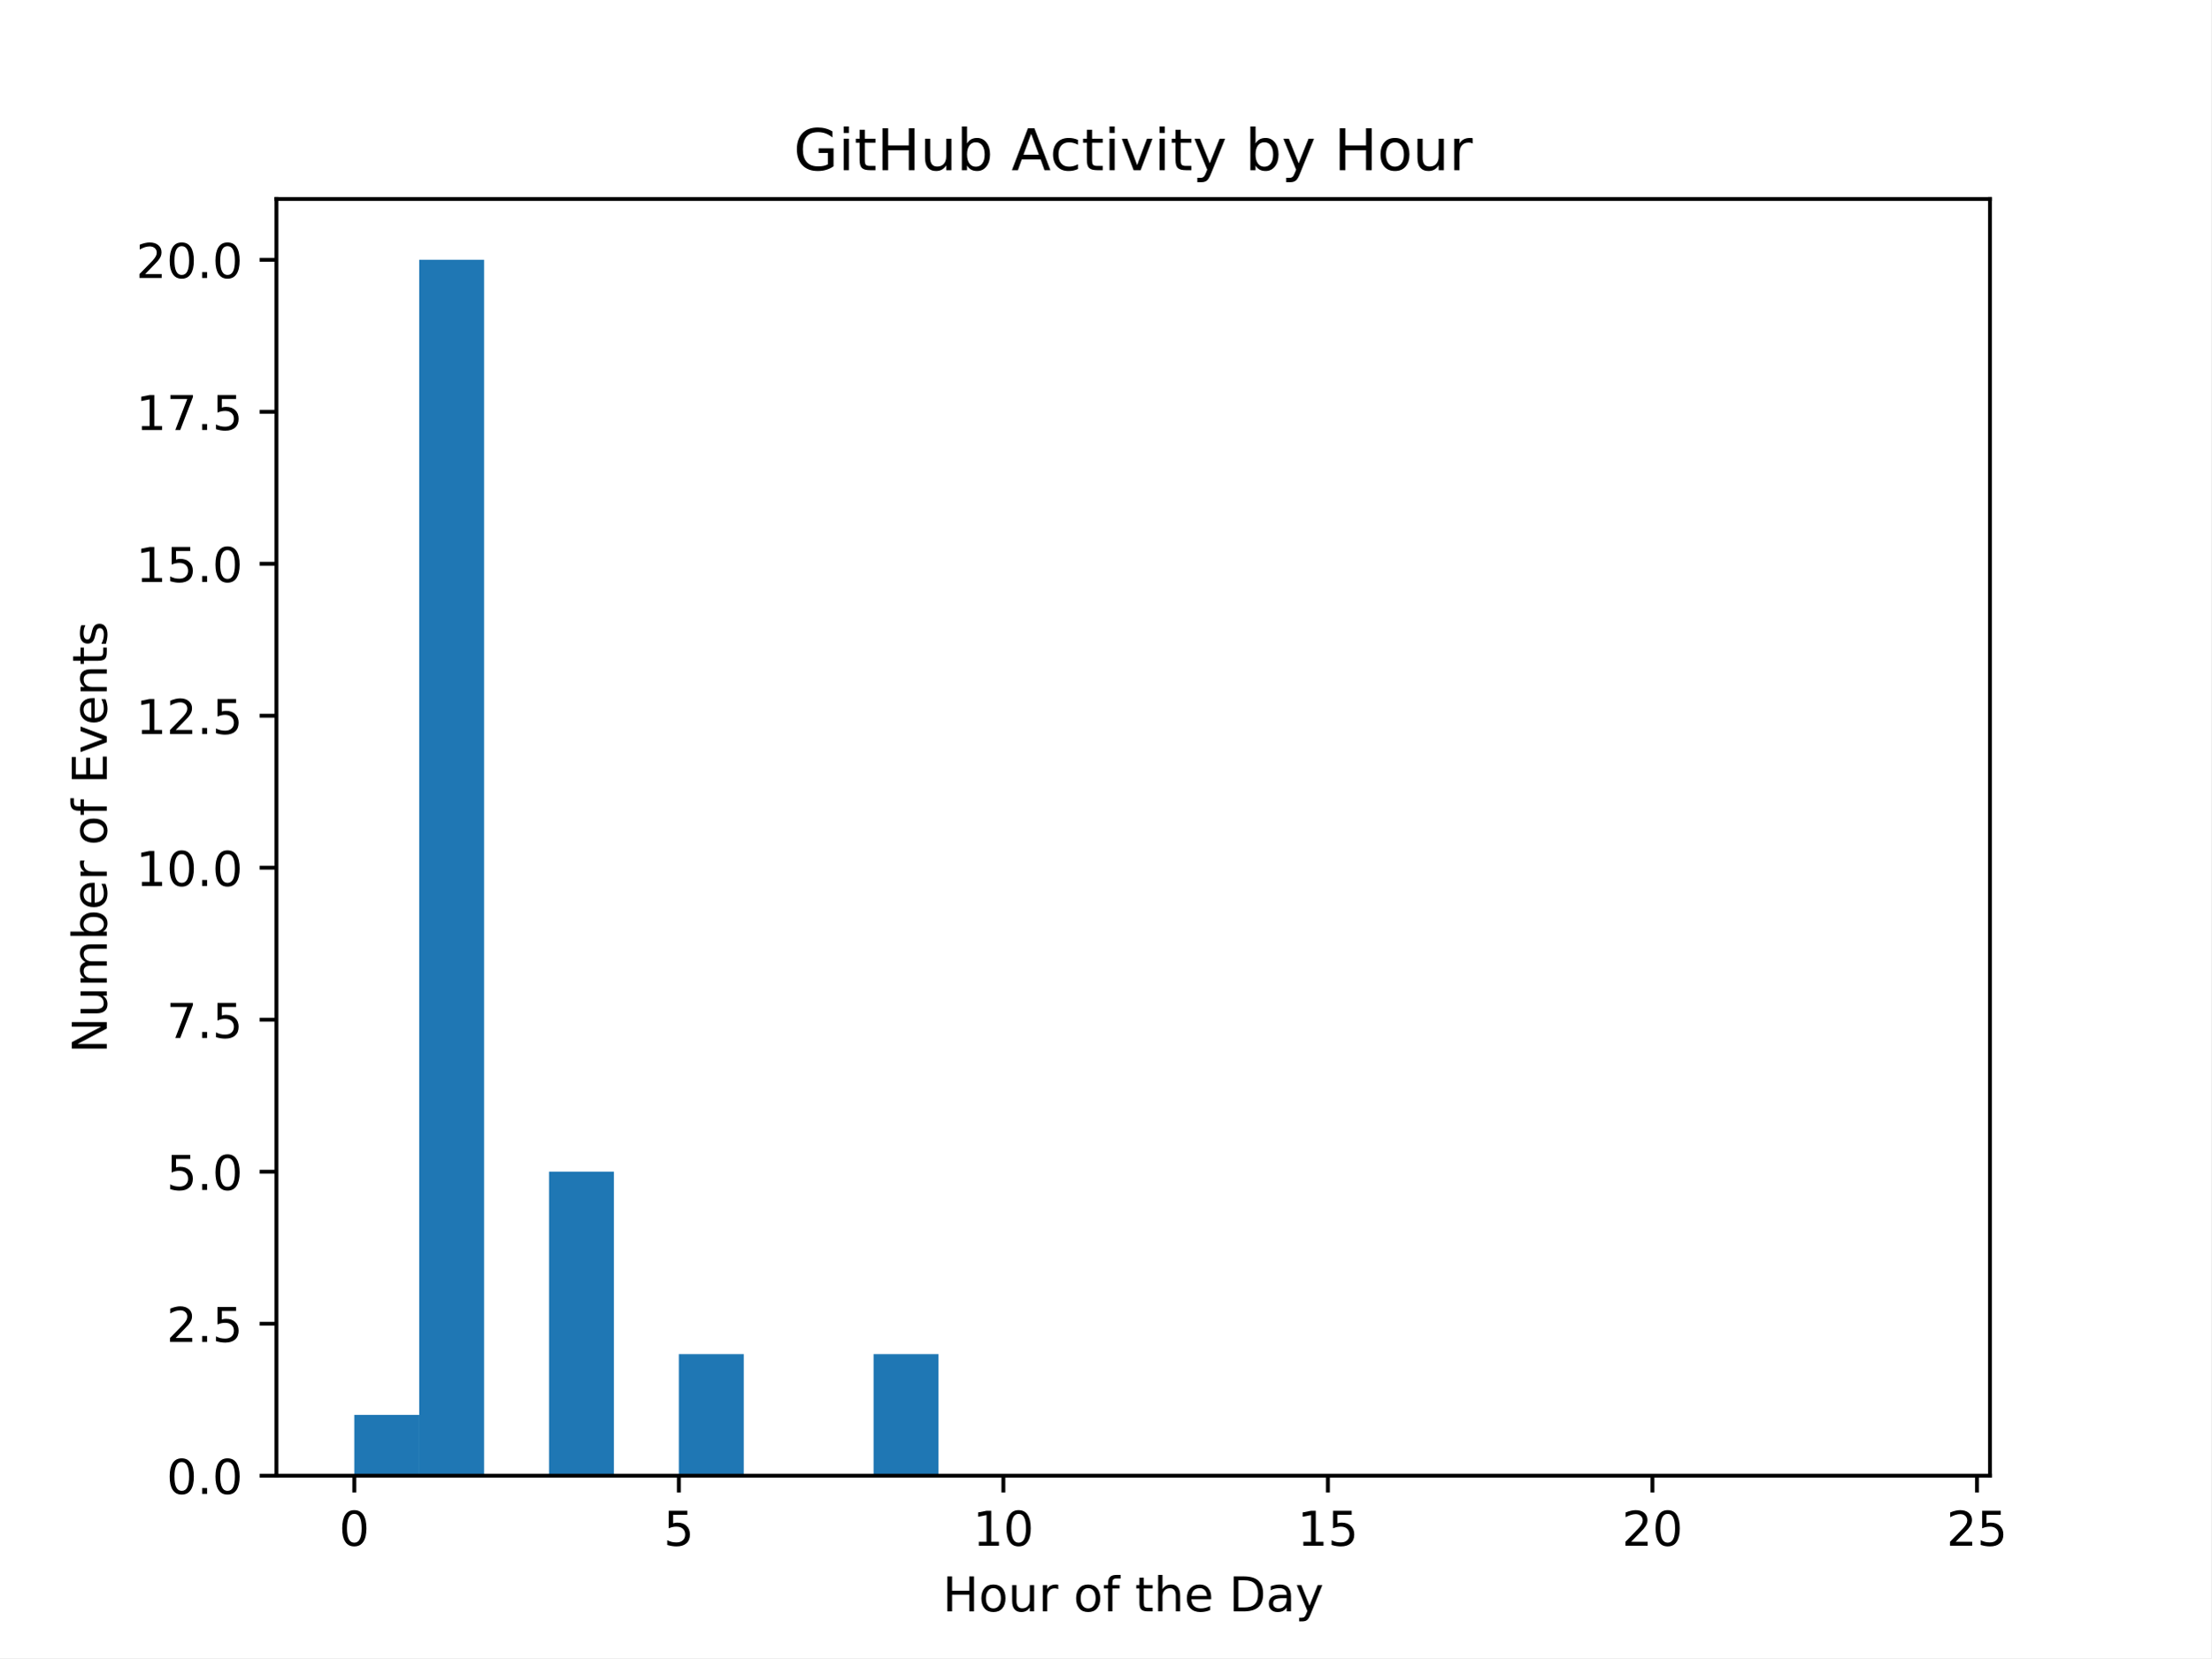
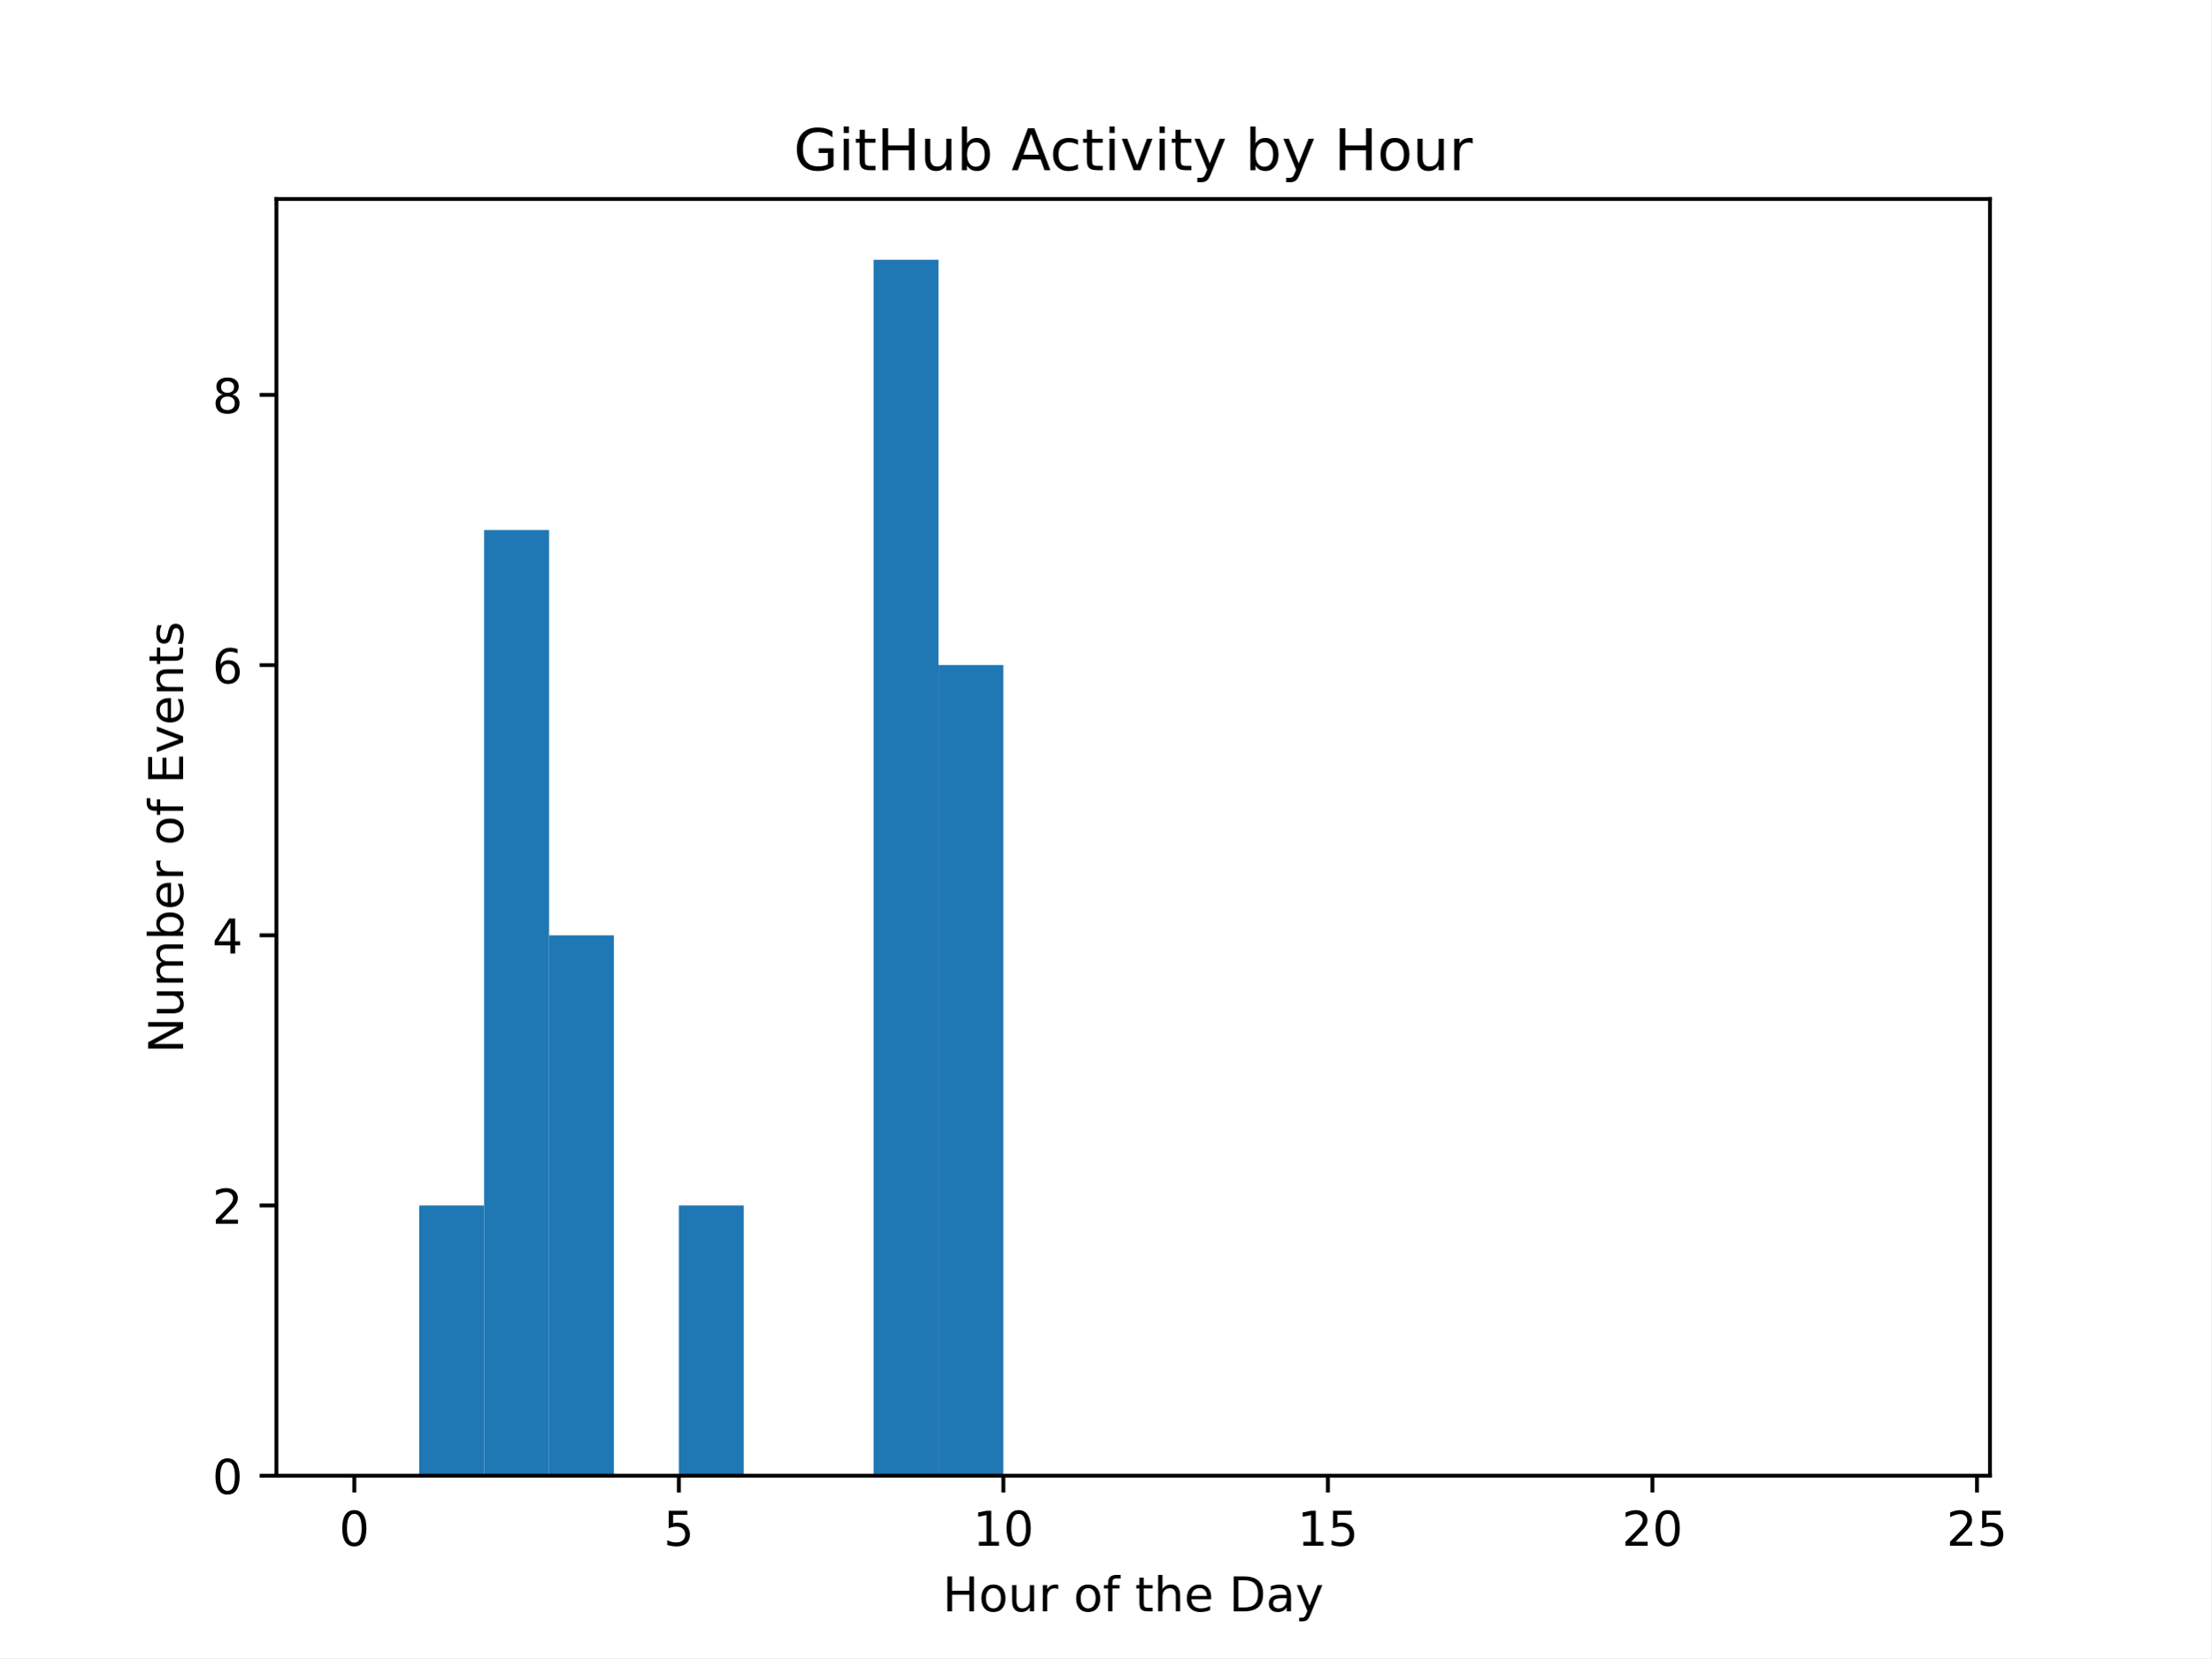
<svg xmlns="http://www.w3.org/2000/svg" xmlns:xlink="http://www.w3.org/1999/xlink" width="460.8pt" height="345.6pt" viewBox="0 0 460.8 345.6" version="1.1">
  <defs>
    <style type="text/css">*{stroke-linejoin: round; stroke-linecap: butt}</style>
  </defs>
  <g id="figure_1">
    <g id="patch_1">
      <path d="M 0 345.6  L 460.8 345.6  L 460.8 0  L 0 0  z " style="fill: #ffffff" />
    </g>
    <g id="axes_1">
      <g id="patch_2">
        <path d="M 57.6 307.584  L 414.72 307.584  L 414.72 41.472  L 57.6 41.472  z " style="fill: #ffffff" />
      </g>
      <g id="patch_3">
-         <path d="M 73.833 307.584  L 87.36 307.584  L 87.36 294.912  L 73.833 294.912  z " clip-path="url(#pcc76fca48e)" style="fill: #1f77b4" />
+         <path d="M 73.833 307.584  L 87.36 307.584  L 87.36 307.584  L 73.833 307.584  z " clip-path="url(#pf90ab84a71)" style="fill: #1f77b4" />
      </g>
      <g id="patch_4">
-         <path d="M 87.36 307.584  L 100.887 307.584  L 100.887 54.144  L 87.36 54.144  z " clip-path="url(#pcc76fca48e)" style="fill: #1f77b4" />
+         <path d="M 87.36 307.584  L 100.887 307.584  L 100.887 251.264  L 87.36 251.264  z " clip-path="url(#pf90ab84a71)" style="fill: #1f77b4" />
      </g>
      <g id="patch_5">
-         <path d="M 100.887 307.584  L 114.415 307.584  L 114.415 307.584  L 100.887 307.584  z " clip-path="url(#pcc76fca48e)" style="fill: #1f77b4" />
+         <path d="M 100.887 307.584  L 114.415 307.584  L 114.415 110.464  L 100.887 110.464  z " clip-path="url(#pf90ab84a71)" style="fill: #1f77b4" />
      </g>
      <g id="patch_6">
-         <path d="M 114.415 307.584  L 127.942 307.584  L 127.942 244.224  L 114.415 244.224  z " clip-path="url(#pcc76fca48e)" style="fill: #1f77b4" />
+         <path d="M 114.415 307.584  L 127.942 307.584  L 127.942 194.944  L 114.415 194.944  z " clip-path="url(#pf90ab84a71)" style="fill: #1f77b4" />
      </g>
      <g id="patch_7">
-         <path d="M 127.942 307.584  L 141.469 307.584  L 141.469 307.584  L 127.942 307.584  z " clip-path="url(#pcc76fca48e)" style="fill: #1f77b4" />
+         <path d="M 127.942 307.584  L 141.469 307.584  L 141.469 307.584  L 127.942 307.584  z " clip-path="url(#pf90ab84a71)" style="fill: #1f77b4" />
      </g>
      <g id="patch_8">
-         <path d="M 141.469 307.584  L 154.996 307.584  L 154.996 282.24  L 141.469 282.24  z " clip-path="url(#pcc76fca48e)" style="fill: #1f77b4" />
+         <path d="M 141.469 307.584  L 154.996 307.584  L 154.996 251.264  L 141.469 251.264  z " clip-path="url(#pf90ab84a71)" style="fill: #1f77b4" />
      </g>
      <g id="patch_9">
-         <path d="M 154.996 307.584  L 168.524 307.584  L 168.524 307.584  L 154.996 307.584  z " clip-path="url(#pcc76fca48e)" style="fill: #1f77b4" />
+         <path d="M 154.996 307.584  L 168.524 307.584  L 168.524 307.584  L 154.996 307.584  z " clip-path="url(#pf90ab84a71)" style="fill: #1f77b4" />
      </g>
      <g id="patch_10">
-         <path d="M 168.524 307.584  L 182.051 307.584  L 182.051 307.584  L 168.524 307.584  z " clip-path="url(#pcc76fca48e)" style="fill: #1f77b4" />
+         <path d="M 168.524 307.584  L 182.051 307.584  L 182.051 307.584  L 168.524 307.584  z " clip-path="url(#pf90ab84a71)" style="fill: #1f77b4" />
      </g>
      <g id="patch_11">
-         <path d="M 182.051 307.584  L 195.578 307.584  L 195.578 282.24  L 182.051 282.24  z " clip-path="url(#pcc76fca48e)" style="fill: #1f77b4" />
+         <path d="M 182.051 307.584  L 195.578 307.584  L 195.578 54.144  L 182.051 54.144  z " clip-path="url(#pf90ab84a71)" style="fill: #1f77b4" />
      </g>
      <g id="patch_12">
-         <path d="M 195.578 307.584  L 209.105 307.584  L 209.105 307.584  L 195.578 307.584  z " clip-path="url(#pcc76fca48e)" style="fill: #1f77b4" />
+         <path d="M 195.578 307.584  L 209.105 307.584  L 209.105 138.624  L 195.578 138.624  z " clip-path="url(#pf90ab84a71)" style="fill: #1f77b4" />
      </g>
      <g id="patch_13">
-         <path d="M 209.105 307.584  L 222.633 307.584  L 222.633 307.584  L 209.105 307.584  z " clip-path="url(#pcc76fca48e)" style="fill: #1f77b4" />
+         <path d="M 209.105 307.584  L 222.633 307.584  L 222.633 307.584  L 209.105 307.584  z " clip-path="url(#pf90ab84a71)" style="fill: #1f77b4" />
      </g>
      <g id="patch_14">
-         <path d="M 222.633 307.584  L 236.16 307.584  L 236.16 307.584  L 222.633 307.584  z " clip-path="url(#pcc76fca48e)" style="fill: #1f77b4" />
+         <path d="M 222.633 307.584  L 236.16 307.584  L 236.16 307.584  L 222.633 307.584  z " clip-path="url(#pf90ab84a71)" style="fill: #1f77b4" />
      </g>
      <g id="patch_15">
-         <path d="M 236.16 307.584  L 249.687 307.584  L 249.687 307.584  L 236.16 307.584  z " clip-path="url(#pcc76fca48e)" style="fill: #1f77b4" />
+         <path d="M 236.16 307.584  L 249.687 307.584  L 249.687 307.584  L 236.16 307.584  z " clip-path="url(#pf90ab84a71)" style="fill: #1f77b4" />
      </g>
      <g id="patch_16">
-         <path d="M 249.687 307.584  L 263.215 307.584  L 263.215 307.584  L 249.687 307.584  z " clip-path="url(#pcc76fca48e)" style="fill: #1f77b4" />
+         <path d="M 249.687 307.584  L 263.215 307.584  L 263.215 307.584  L 249.687 307.584  z " clip-path="url(#pf90ab84a71)" style="fill: #1f77b4" />
      </g>
      <g id="patch_17">
-         <path d="M 263.215 307.584  L 276.742 307.584  L 276.742 307.584  L 263.215 307.584  z " clip-path="url(#pcc76fca48e)" style="fill: #1f77b4" />
+         <path d="M 263.215 307.584  L 276.742 307.584  L 276.742 307.584  L 263.215 307.584  z " clip-path="url(#pf90ab84a71)" style="fill: #1f77b4" />
      </g>
      <g id="patch_18">
-         <path d="M 276.742 307.584  L 290.269 307.584  L 290.269 307.584  L 276.742 307.584  z " clip-path="url(#pcc76fca48e)" style="fill: #1f77b4" />
+         <path d="M 276.742 307.584  L 290.269 307.584  L 290.269 307.584  L 276.742 307.584  z " clip-path="url(#pf90ab84a71)" style="fill: #1f77b4" />
      </g>
      <g id="patch_19">
-         <path d="M 290.269 307.584  L 303.796 307.584  L 303.796 307.584  L 290.269 307.584  z " clip-path="url(#pcc76fca48e)" style="fill: #1f77b4" />
+         <path d="M 290.269 307.584  L 303.796 307.584  L 303.796 307.584  L 290.269 307.584  z " clip-path="url(#pf90ab84a71)" style="fill: #1f77b4" />
      </g>
      <g id="patch_20">
-         <path d="M 303.796 307.584  L 317.324 307.584  L 317.324 307.584  L 303.796 307.584  z " clip-path="url(#pcc76fca48e)" style="fill: #1f77b4" />
+         <path d="M 303.796 307.584  L 317.324 307.584  L 317.324 307.584  L 303.796 307.584  z " clip-path="url(#pf90ab84a71)" style="fill: #1f77b4" />
      </g>
      <g id="patch_21">
-         <path d="M 317.324 307.584  L 330.851 307.584  L 330.851 307.584  L 317.324 307.584  z " clip-path="url(#pcc76fca48e)" style="fill: #1f77b4" />
+         <path d="M 317.324 307.584  L 330.851 307.584  L 330.851 307.584  L 317.324 307.584  z " clip-path="url(#pf90ab84a71)" style="fill: #1f77b4" />
      </g>
      <g id="patch_22">
-         <path d="M 330.851 307.584  L 344.378 307.584  L 344.378 307.584  L 330.851 307.584  z " clip-path="url(#pcc76fca48e)" style="fill: #1f77b4" />
+         <path d="M 330.851 307.584  L 344.378 307.584  L 344.378 307.584  L 330.851 307.584  z " clip-path="url(#pf90ab84a71)" style="fill: #1f77b4" />
      </g>
      <g id="patch_23">
-         <path d="M 344.378 307.584  L 357.905 307.584  L 357.905 307.584  L 344.378 307.584  z " clip-path="url(#pcc76fca48e)" style="fill: #1f77b4" />
+         <path d="M 344.378 307.584  L 357.905 307.584  L 357.905 307.584  L 344.378 307.584  z " clip-path="url(#pf90ab84a71)" style="fill: #1f77b4" />
      </g>
      <g id="patch_24">
-         <path d="M 357.905 307.584  L 371.433 307.584  L 371.433 307.584  L 357.905 307.584  z " clip-path="url(#pcc76fca48e)" style="fill: #1f77b4" />
+         <path d="M 357.905 307.584  L 371.433 307.584  L 371.433 307.584  L 357.905 307.584  z " clip-path="url(#pf90ab84a71)" style="fill: #1f77b4" />
      </g>
      <g id="patch_25">
-         <path d="M 371.433 307.584  L 384.96 307.584  L 384.96 307.584  L 371.433 307.584  z " clip-path="url(#pcc76fca48e)" style="fill: #1f77b4" />
+         <path d="M 371.433 307.584  L 384.96 307.584  L 384.96 307.584  L 371.433 307.584  z " clip-path="url(#pf90ab84a71)" style="fill: #1f77b4" />
      </g>
      <g id="patch_26">
-         <path d="M 384.96 307.584  L 398.487 307.584  L 398.487 307.584  L 384.96 307.584  z " clip-path="url(#pcc76fca48e)" style="fill: #1f77b4" />
+         <path d="M 384.96 307.584  L 398.487 307.584  L 398.487 307.584  L 384.96 307.584  z " clip-path="url(#pf90ab84a71)" style="fill: #1f77b4" />
      </g>
      <g id="matplotlib.axis_1">
        <g id="xtick_1">
          <g id="line2d_1">
            <defs>
-               <path id="m3cf86ac514" d="M 0 0  L 0 3.5  " style="stroke: #000000; stroke-width: 0.8" />
+               <path id="m719b470ab8" d="M 0 0  L 0 3.5  " style="stroke: #000000; stroke-width: 0.8" />
            </defs>
            <g>
-               <use xlink:href="#m3cf86ac514" x="73.833" y="307.584" style="stroke: #000000; stroke-width: 0.8" />
+               <use xlink:href="#m719b470ab8" x="73.833" y="307.584" style="stroke: #000000; stroke-width: 0.8" />
            </g>
          </g>
          <g id="text_1">
            <g transform="translate(70.65148 322.1824) scale(0.1 -0.1)">
              <defs>
                <path id="DejaVuSans-30" d="M 2034 4250  Q 1547 4250 1301 3770  Q 1056 3291 1056 2328  Q 1056 1369 1301 889  Q 1547 409 2034 409  Q 2525 409 2770 889  Q 3016 1369 3016 2328  Q 3016 3291 2770 3770  Q 2525 4250 2034 4250  z M 2034 4750  Q 2819 4750 3233 4129  Q 3647 3509 3647 2328  Q 3647 1150 3233 529  Q 2819 -91 2034 -91  Q 1250 -91 836 529  Q 422 1150 422 2328  Q 422 3509 836 4129  Q 1250 4750 2034 4750  z " transform="scale(0.015625)" />
              </defs>
              <use xlink:href="#DejaVuSans-30" />
            </g>
          </g>
        </g>
        <g id="xtick_2">
          <g id="line2d_2">
            <g>
-               <use xlink:href="#m3cf86ac514" x="141.469" y="307.584" style="stroke: #000000; stroke-width: 0.8" />
+               <use xlink:href="#m719b470ab8" x="141.469" y="307.584" style="stroke: #000000; stroke-width: 0.8" />
            </g>
          </g>
          <g id="text_2">
            <g transform="translate(138.2878 322.1824) scale(0.1 -0.1)">
              <defs>
                <path id="DejaVuSans-35" d="M 691 4666  L 3169 4666  L 3169 4134  L 1269 4134  L 1269 2991  Q 1406 3038 1543 3061  Q 1681 3084 1819 3084  Q 2600 3084 3056 2656  Q 3513 2228 3513 1497  Q 3513 744 3044 326  Q 2575 -91 1722 -91  Q 1428 -91 1123 -41  Q 819 9 494 109  L 494 744  Q 775 591 1075 516  Q 1375 441 1709 441  Q 2250 441 2565 725  Q 2881 1009 2881 1497  Q 2881 1984 2565 2268  Q 2250 2553 1709 2553  Q 1456 2553 1204 2497  Q 953 2441 691 2322  L 691 4666  z " transform="scale(0.015625)" />
              </defs>
              <use xlink:href="#DejaVuSans-35" />
            </g>
          </g>
        </g>
        <g id="xtick_3">
          <g id="line2d_3">
            <g>
-               <use xlink:href="#m3cf86ac514" x="209.105" y="307.584" style="stroke: #000000; stroke-width: 0.8" />
+               <use xlink:href="#m719b470ab8" x="209.105" y="307.584" style="stroke: #000000; stroke-width: 0.8" />
            </g>
          </g>
          <g id="text_3">
            <g transform="translate(202.743 322.1824) scale(0.1 -0.1)">
              <defs>
                <path id="DejaVuSans-31" d="M 794 531  L 1825 531  L 1825 4091  L 703 3866  L 703 4441  L 1819 4666  L 2450 4666  L 2450 531  L 3481 531  L 3481 0  L 794 0  L 794 531  z " transform="scale(0.015625)" />
              </defs>
              <use xlink:href="#DejaVuSans-31" />
              <use xlink:href="#DejaVuSans-30" transform="translate(63.62305 0)" />
            </g>
          </g>
        </g>
        <g id="xtick_4">
          <g id="line2d_4">
            <g>
-               <use xlink:href="#m3cf86ac514" x="276.742" y="307.584" style="stroke: #000000; stroke-width: 0.8" />
+               <use xlink:href="#m719b470ab8" x="276.742" y="307.584" style="stroke: #000000; stroke-width: 0.8" />
            </g>
          </g>
          <g id="text_4">
            <g transform="translate(270.3793 322.1824) scale(0.1 -0.1)">
              <use xlink:href="#DejaVuSans-31" />
              <use xlink:href="#DejaVuSans-35" transform="translate(63.62305 0)" />
            </g>
          </g>
        </g>
        <g id="xtick_5">
          <g id="line2d_5">
            <g>
-               <use xlink:href="#m3cf86ac514" x="344.378" y="307.584" style="stroke: #000000; stroke-width: 0.8" />
+               <use xlink:href="#m719b470ab8" x="344.378" y="307.584" style="stroke: #000000; stroke-width: 0.8" />
            </g>
          </g>
          <g id="text_5">
            <g transform="translate(338.0157 322.1824) scale(0.1 -0.1)">
              <defs>
                <path id="DejaVuSans-32" d="M 1228 531  L 3431 531  L 3431 0  L 469 0  L 469 531  Q 828 903 1448 1529  Q 2069 2156 2228 2338  Q 2531 2678 2651 2914  Q 2772 3150 2772 3378  Q 2772 3750 2511 3984  Q 2250 4219 1831 4219  Q 1534 4219 1204 4116  Q 875 4013 500 3803  L 500 4441  Q 881 4594 1212 4672  Q 1544 4750 1819 4750  Q 2544 4750 2975 4387  Q 3406 4025 3406 3419  Q 3406 3131 3298 2873  Q 3191 2616 2906 2266  Q 2828 2175 2409 1742  Q 1991 1309 1228 531  z " transform="scale(0.015625)" />
              </defs>
              <use xlink:href="#DejaVuSans-32" />
              <use xlink:href="#DejaVuSans-30" transform="translate(63.62305 0)" />
            </g>
          </g>
        </g>
        <g id="xtick_6">
          <g id="line2d_6">
            <g>
-               <use xlink:href="#m3cf86ac514" x="412.015" y="307.584" style="stroke: #000000; stroke-width: 0.8" />
+               <use xlink:href="#m719b470ab8" x="412.015" y="307.584" style="stroke: #000000; stroke-width: 0.8" />
            </g>
          </g>
          <g id="text_6">
            <g transform="translate(405.652 322.1824) scale(0.1 -0.1)">
              <use xlink:href="#DejaVuSans-32" />
              <use xlink:href="#DejaVuSans-35" transform="translate(63.62305 0)" />
            </g>
          </g>
        </g>
        <g id="text_7">
          <g transform="translate(196.4506 335.8606) scale(0.1 -0.1)">
            <defs>
              <path id="DejaVuSans-48" d="M 628 4666  L 1259 4666  L 1259 2753  L 3553 2753  L 3553 4666  L 4184 4666  L 4184 0  L 3553 0  L 3553 2222  L 1259 2222  L 1259 0  L 628 0  L 628 4666  z " transform="scale(0.015625)" />
              <path id="DejaVuSans-6f" d="M 1959 3097  Q 1497 3097 1228 2736  Q 959 2375 959 1747  Q 959 1119 1226 758  Q 1494 397 1959 397  Q 2419 397 2687 759  Q 2956 1122 2956 1747  Q 2956 2369 2687 2733  Q 2419 3097 1959 3097  z M 1959 3584  Q 2709 3584 3137 3096  Q 3566 2609 3566 1747  Q 3566 888 3137 398  Q 2709 -91 1959 -91  Q 1206 -91 779 398  Q 353 888 353 1747  Q 353 2609 779 3096  Q 1206 3584 1959 3584  z " transform="scale(0.015625)" />
              <path id="DejaVuSans-75" d="M 544 1381  L 544 3500  L 1119 3500  L 1119 1403  Q 1119 906 1312 657  Q 1506 409 1894 409  Q 2359 409 2629 706  Q 2900 1003 2900 1516  L 2900 3500  L 3475 3500  L 3475 0  L 2900 0  L 2900 538  Q 2691 219 2414 64  Q 2138 -91 1772 -91  Q 1169 -91 856 284  Q 544 659 544 1381  z M 1991 3584  L 1991 3584  z " transform="scale(0.015625)" />
              <path id="DejaVuSans-72" d="M 2631 2963  Q 2534 3019 2420 3045  Q 2306 3072 2169 3072  Q 1681 3072 1420 2755  Q 1159 2438 1159 1844  L 1159 0  L 581 0  L 581 3500  L 1159 3500  L 1159 2956  Q 1341 3275 1631 3429  Q 1922 3584 2338 3584  Q 2397 3584 2469 3576  Q 2541 3569 2628 3553  L 2631 2963  z " transform="scale(0.015625)" />
              <path id="DejaVuSans-20" transform="scale(0.015625)" />
              <path id="DejaVuSans-66" d="M 2375 4863  L 2375 4384  L 1825 4384  Q 1516 4384 1395 4259  Q 1275 4134 1275 3809  L 1275 3500  L 2222 3500  L 2222 3053  L 1275 3053  L 1275 0  L 697 0  L 697 3053  L 147 3053  L 147 3500  L 697 3500  L 697 3744  Q 697 4328 969 4595  Q 1241 4863 1831 4863  L 2375 4863  z " transform="scale(0.015625)" />
              <path id="DejaVuSans-74" d="M 1172 4494  L 1172 3500  L 2356 3500  L 2356 3053  L 1172 3053  L 1172 1153  Q 1172 725 1289 603  Q 1406 481 1766 481  L 2356 481  L 2356 0  L 1766 0  Q 1100 0 847 248  Q 594 497 594 1153  L 594 3053  L 172 3053  L 172 3500  L 594 3500  L 594 4494  L 1172 4494  z " transform="scale(0.015625)" />
              <path id="DejaVuSans-68" d="M 3513 2113  L 3513 0  L 2938 0  L 2938 2094  Q 2938 2591 2744 2837  Q 2550 3084 2163 3084  Q 1697 3084 1428 2787  Q 1159 2491 1159 1978  L 1159 0  L 581 0  L 581 4863  L 1159 4863  L 1159 2956  Q 1366 3272 1645 3428  Q 1925 3584 2291 3584  Q 2894 3584 3203 3211  Q 3513 2838 3513 2113  z " transform="scale(0.015625)" />
              <path id="DejaVuSans-65" d="M 3597 1894  L 3597 1613  L 953 1613  Q 991 1019 1311 708  Q 1631 397 2203 397  Q 2534 397 2845 478  Q 3156 559 3463 722  L 3463 178  Q 3153 47 2828 -22  Q 2503 -91 2169 -91  Q 1331 -91 842 396  Q 353 884 353 1716  Q 353 2575 817 3079  Q 1281 3584 2069 3584  Q 2775 3584 3186 3129  Q 3597 2675 3597 1894  z M 3022 2063  Q 3016 2534 2758 2815  Q 2500 3097 2075 3097  Q 1594 3097 1305 2825  Q 1016 2553 972 2059  L 3022 2063  z " transform="scale(0.015625)" />
              <path id="DejaVuSans-44" d="M 1259 4147  L 1259 519  L 2022 519  Q 2988 519 3436 956  Q 3884 1394 3884 2338  Q 3884 3275 3436 3711  Q 2988 4147 2022 4147  L 1259 4147  z M 628 4666  L 1925 4666  Q 3281 4666 3915 4102  Q 4550 3538 4550 2338  Q 4550 1131 3912 565  Q 3275 0 1925 0  L 628 0  L 628 4666  z " transform="scale(0.015625)" />
              <path id="DejaVuSans-61" d="M 2194 1759  Q 1497 1759 1228 1600  Q 959 1441 959 1056  Q 959 750 1161 570  Q 1363 391 1709 391  Q 2188 391 2477 730  Q 2766 1069 2766 1631  L 2766 1759  L 2194 1759  z M 3341 1997  L 3341 0  L 2766 0  L 2766 531  Q 2569 213 2275 61  Q 1981 -91 1556 -91  Q 1019 -91 701 211  Q 384 513 384 1019  Q 384 1609 779 1909  Q 1175 2209 1959 2209  L 2766 2209  L 2766 2266  Q 2766 2663 2505 2880  Q 2244 3097 1772 3097  Q 1472 3097 1187 3025  Q 903 2953 641 2809  L 641 3341  Q 956 3463 1253 3523  Q 1550 3584 1831 3584  Q 2591 3584 2966 3190  Q 3341 2797 3341 1997  z " transform="scale(0.015625)" />
              <path id="DejaVuSans-79" d="M 2059 -325  Q 1816 -950 1584 -1140  Q 1353 -1331 966 -1331  L 506 -1331  L 506 -850  L 844 -850  Q 1081 -850 1212 -737  Q 1344 -625 1503 -206  L 1606 56  L 191 3500  L 800 3500  L 1894 763  L 2988 3500  L 3597 3500  L 2059 -325  z " transform="scale(0.015625)" />
            </defs>
            <use xlink:href="#DejaVuSans-48" />
            <use xlink:href="#DejaVuSans-6f" transform="translate(75.19531 0)" />
            <use xlink:href="#DejaVuSans-75" transform="translate(136.377 0)" />
            <use xlink:href="#DejaVuSans-72" transform="translate(199.7559 0)" />
            <use xlink:href="#DejaVuSans-20" transform="translate(240.8691 0)" />
            <use xlink:href="#DejaVuSans-6f" transform="translate(272.6562 0)" />
            <use xlink:href="#DejaVuSans-66" transform="translate(333.8379 0)" />
            <use xlink:href="#DejaVuSans-20" transform="translate(369.043 0)" />
            <use xlink:href="#DejaVuSans-74" transform="translate(400.8301 0)" />
            <use xlink:href="#DejaVuSans-68" transform="translate(440.0391 0)" />
            <use xlink:href="#DejaVuSans-65" transform="translate(503.418 0)" />
            <use xlink:href="#DejaVuSans-20" transform="translate(564.9414 0)" />
            <use xlink:href="#DejaVuSans-44" transform="translate(596.7285 0)" />
            <use xlink:href="#DejaVuSans-61" transform="translate(673.7305 0)" />
            <use xlink:href="#DejaVuSans-79" transform="translate(735.0098 0)" />
          </g>
        </g>
      </g>
      <g id="matplotlib.axis_2">
        <g id="ytick_1">
          <g id="line2d_7">
            <defs>
-               <path id="m49ee064c4f" d="M 0 0  L -3.5 0  " style="stroke: #000000; stroke-width: 0.8" />
+               <path id="mde7c70a92f" d="M 0 0  L -3.5 0  " style="stroke: #000000; stroke-width: 0.8" />
            </defs>
            <g>
-               <use xlink:href="#m49ee064c4f" x="57.6" y="307.584" style="stroke: #000000; stroke-width: 0.8" />
+               <use xlink:href="#mde7c70a92f" x="57.6" y="307.584" style="stroke: #000000; stroke-width: 0.8" />
            </g>
          </g>
          <g id="text_8">
-             <g transform="translate(34.69687 311.3832) scale(0.1 -0.1)">
-               <defs>
-                 <path id="DejaVuSans-2e" d="M 684 794  L 1344 794  L 1344 0  L 684 0  L 684 794  z " transform="scale(0.015625)" />
-               </defs>
+             <g transform="translate(44.2375 311.3832) scale(0.1 -0.1)">
              <use xlink:href="#DejaVuSans-30" />
-               <use xlink:href="#DejaVuSans-2e" transform="translate(63.62305 0)" />
-               <use xlink:href="#DejaVuSans-30" transform="translate(95.41016 0)" />
            </g>
          </g>
        </g>
        <g id="ytick_2">
          <g id="line2d_8">
            <g>
-               <use xlink:href="#m49ee064c4f" x="57.6" y="275.904" style="stroke: #000000; stroke-width: 0.8" />
+               <use xlink:href="#mde7c70a92f" x="57.6" y="251.264" style="stroke: #000000; stroke-width: 0.8" />
            </g>
          </g>
          <g id="text_9">
-             <g transform="translate(34.69687 279.7032) scale(0.1 -0.1)">
+             <g transform="translate(44.2375 255.0632) scale(0.1 -0.1)">
              <use xlink:href="#DejaVuSans-32" />
-               <use xlink:href="#DejaVuSans-2e" transform="translate(63.62305 0)" />
-               <use xlink:href="#DejaVuSans-35" transform="translate(95.41016 0)" />
            </g>
          </g>
        </g>
        <g id="ytick_3">
          <g id="line2d_9">
            <g>
-               <use xlink:href="#m49ee064c4f" x="57.6" y="244.224" style="stroke: #000000; stroke-width: 0.8" />
+               <use xlink:href="#mde7c70a92f" x="57.6" y="194.944" style="stroke: #000000; stroke-width: 0.8" />
            </g>
          </g>
          <g id="text_10">
-             <g transform="translate(34.69687 248.0232) scale(0.1 -0.1)">
-               <use xlink:href="#DejaVuSans-35" />
-               <use xlink:href="#DejaVuSans-2e" transform="translate(63.62305 0)" />
-               <use xlink:href="#DejaVuSans-30" transform="translate(95.41016 0)" />
+             <g transform="translate(44.2375 198.7432) scale(0.1 -0.1)">
+               <defs>
+                 <path id="DejaVuSans-34" d="M 2419 4116  L 825 1625  L 2419 1625  L 2419 4116  z M 2253 4666  L 3047 4666  L 3047 1625  L 3713 1625  L 3713 1100  L 3047 1100  L 3047 0  L 2419 0  L 2419 1100  L 313 1100  L 313 1709  L 2253 4666  z " transform="scale(0.015625)" />
+               </defs>
+               <use xlink:href="#DejaVuSans-34" />
            </g>
          </g>
        </g>
        <g id="ytick_4">
          <g id="line2d_10">
            <g>
-               <use xlink:href="#m49ee064c4f" x="57.6" y="212.544" style="stroke: #000000; stroke-width: 0.8" />
+               <use xlink:href="#mde7c70a92f" x="57.6" y="138.624" style="stroke: #000000; stroke-width: 0.8" />
            </g>
          </g>
          <g id="text_11">
-             <g transform="translate(34.69687 216.3432) scale(0.1 -0.1)">
-               <defs>
-                 <path id="DejaVuSans-37" d="M 525 4666  L 3525 4666  L 3525 4397  L 1831 0  L 1172 0  L 2766 4134  L 525 4134  L 525 4666  z " transform="scale(0.015625)" />
-               </defs>
-               <use xlink:href="#DejaVuSans-37" />
-               <use xlink:href="#DejaVuSans-2e" transform="translate(63.62305 0)" />
-               <use xlink:href="#DejaVuSans-35" transform="translate(95.41016 0)" />
+             <g transform="translate(44.2375 142.4232) scale(0.1 -0.1)">
+               <defs>
+                 <path id="DejaVuSans-36" d="M 2113 2584  Q 1688 2584 1439 2293  Q 1191 2003 1191 1497  Q 1191 994 1439 701  Q 1688 409 2113 409  Q 2538 409 2786 701  Q 3034 994 3034 1497  Q 3034 2003 2786 2293  Q 2538 2584 2113 2584  z M 3366 4563  L 3366 3988  Q 3128 4100 2886 4159  Q 2644 4219 2406 4219  Q 1781 4219 1451 3797  Q 1122 3375 1075 2522  Q 1259 2794 1537 2939  Q 1816 3084 2150 3084  Q 2853 3084 3261 2657  Q 3669 2231 3669 1497  Q 3669 778 3244 343  Q 2819 -91 2113 -91  Q 1303 -91 875 529  Q 447 1150 447 2328  Q 447 3434 972 4092  Q 1497 4750 2381 4750  Q 2619 4750 2861 4703  Q 3103 4656 3366 4563  z " transform="scale(0.015625)" />
+               </defs>
+               <use xlink:href="#DejaVuSans-36" />
            </g>
          </g>
        </g>
        <g id="ytick_5">
          <g id="line2d_11">
            <g>
-               <use xlink:href="#m49ee064c4f" x="57.6" y="180.864" style="stroke: #000000; stroke-width: 0.8" />
+               <use xlink:href="#mde7c70a92f" x="57.6" y="82.304" style="stroke: #000000; stroke-width: 0.8" />
            </g>
          </g>
          <g id="text_12">
-             <g transform="translate(28.33438 184.6632) scale(0.1 -0.1)">
-               <use xlink:href="#DejaVuSans-31" />
-               <use xlink:href="#DejaVuSans-30" transform="translate(63.62305 0)" />
-               <use xlink:href="#DejaVuSans-2e" transform="translate(127.2461 0)" />
-               <use xlink:href="#DejaVuSans-30" transform="translate(159.0332 0)" />
-             </g>
-           </g>
-         </g>
-         <g id="ytick_6">
-           <g id="line2d_12">
-             <g>
-               <use xlink:href="#m49ee064c4f" x="57.6" y="149.184" style="stroke: #000000; stroke-width: 0.8" />
-             </g>
-           </g>
-           <g id="text_13">
-             <g transform="translate(28.33438 152.9832) scale(0.1 -0.1)">
-               <use xlink:href="#DejaVuSans-31" />
-               <use xlink:href="#DejaVuSans-32" transform="translate(63.62305 0)" />
-               <use xlink:href="#DejaVuSans-2e" transform="translate(127.2461 0)" />
-               <use xlink:href="#DejaVuSans-35" transform="translate(159.0332 0)" />
-             </g>
-           </g>
-         </g>
-         <g id="ytick_7">
-           <g id="line2d_13">
-             <g>
-               <use xlink:href="#m49ee064c4f" x="57.6" y="117.504" style="stroke: #000000; stroke-width: 0.8" />
-             </g>
-           </g>
-           <g id="text_14">
-             <g transform="translate(28.33438 121.3032) scale(0.1 -0.1)">
-               <use xlink:href="#DejaVuSans-31" />
-               <use xlink:href="#DejaVuSans-35" transform="translate(63.62305 0)" />
-               <use xlink:href="#DejaVuSans-2e" transform="translate(127.2461 0)" />
-               <use xlink:href="#DejaVuSans-30" transform="translate(159.0332 0)" />
-             </g>
-           </g>
-         </g>
-         <g id="ytick_8">
-           <g id="line2d_14">
-             <g>
-               <use xlink:href="#m49ee064c4f" x="57.6" y="85.824" style="stroke: #000000; stroke-width: 0.8" />
-             </g>
-           </g>
-           <g id="text_15">
-             <g transform="translate(28.33438 89.62322) scale(0.1 -0.1)">
-               <use xlink:href="#DejaVuSans-31" />
-               <use xlink:href="#DejaVuSans-37" transform="translate(63.62305 0)" />
-               <use xlink:href="#DejaVuSans-2e" transform="translate(127.2461 0)" />
-               <use xlink:href="#DejaVuSans-35" transform="translate(159.0332 0)" />
-             </g>
-           </g>
-         </g>
-         <g id="ytick_9">
-           <g id="line2d_15">
-             <g>
-               <use xlink:href="#m49ee064c4f" x="57.6" y="54.144" style="stroke: #000000; stroke-width: 0.8" />
-             </g>
-           </g>
-           <g id="text_16">
-             <g transform="translate(28.33438 57.94322) scale(0.1 -0.1)">
-               <use xlink:href="#DejaVuSans-32" />
-               <use xlink:href="#DejaVuSans-30" transform="translate(63.62305 0)" />
-               <use xlink:href="#DejaVuSans-2e" transform="translate(127.2461 0)" />
-               <use xlink:href="#DejaVuSans-30" transform="translate(159.0332 0)" />
-             </g>
-           </g>
-         </g>
-         <g id="text_17">
-           <g transform="translate(22.25469 219.5405) rotate(-90) scale(0.1 -0.1)">
+             <g transform="translate(44.2375 86.10322) scale(0.1 -0.1)">
+               <defs>
+                 <path id="DejaVuSans-38" d="M 2034 2216  Q 1584 2216 1326 1975  Q 1069 1734 1069 1313  Q 1069 891 1326 650  Q 1584 409 2034 409  Q 2484 409 2743 651  Q 3003 894 3003 1313  Q 3003 1734 2745 1975  Q 2488 2216 2034 2216  z M 1403 2484  Q 997 2584 770 2862  Q 544 3141 544 3541  Q 544 4100 942 4425  Q 1341 4750 2034 4750  Q 2731 4750 3128 4425  Q 3525 4100 3525 3541  Q 3525 3141 3298 2862  Q 3072 2584 2669 2484  Q 3125 2378 3379 2068  Q 3634 1759 3634 1313  Q 3634 634 3220 271  Q 2806 -91 2034 -91  Q 1263 -91 848 271  Q 434 634 434 1313  Q 434 1759 690 2068  Q 947 2378 1403 2484  z M 1172 3481  Q 1172 3119 1398 2916  Q 1625 2713 2034 2713  Q 2441 2713 2670 2916  Q 2900 3119 2900 3481  Q 2900 3844 2670 4047  Q 2441 4250 2034 4250  Q 1625 4250 1398 4047  Q 1172 3844 1172 3481  z " transform="scale(0.015625)" />
+               </defs>
+               <use xlink:href="#DejaVuSans-38" />
+             </g>
+           </g>
+         </g>
+         <g id="text_13">
+           <g transform="translate(38.15781 219.5405) rotate(-90) scale(0.1 -0.1)">
            <defs>
              <path id="DejaVuSans-4e" d="M 628 4666  L 1478 4666  L 3547 763  L 3547 4666  L 4159 4666  L 4159 0  L 3309 0  L 1241 3903  L 1241 0  L 628 0  L 628 4666  z " transform="scale(0.015625)" />
              <path id="DejaVuSans-6d" d="M 3328 2828  Q 3544 3216 3844 3400  Q 4144 3584 4550 3584  Q 5097 3584 5394 3201  Q 5691 2819 5691 2113  L 5691 0  L 5113 0  L 5113 2094  Q 5113 2597 4934 2840  Q 4756 3084 4391 3084  Q 3944 3084 3684 2787  Q 3425 2491 3425 1978  L 3425 0  L 2847 0  L 2847 2094  Q 2847 2600 2669 2842  Q 2491 3084 2119 3084  Q 1678 3084 1418 2786  Q 1159 2488 1159 1978  L 1159 0  L 581 0  L 581 3500  L 1159 3500  L 1159 2956  Q 1356 3278 1631 3431  Q 1906 3584 2284 3584  Q 2666 3584 2933 3390  Q 3200 3197 3328 2828  z " transform="scale(0.015625)" />
              <path id="DejaVuSans-62" d="M 3116 1747  Q 3116 2381 2855 2742  Q 2594 3103 2138 3103  Q 1681 3103 1420 2742  Q 1159 2381 1159 1747  Q 1159 1113 1420 752  Q 1681 391 2138 391  Q 2594 391 2855 752  Q 3116 1113 3116 1747  z M 1159 2969  Q 1341 3281 1617 3432  Q 1894 3584 2278 3584  Q 2916 3584 3314 3078  Q 3713 2572 3713 1747  Q 3713 922 3314 415  Q 2916 -91 2278 -91  Q 1894 -91 1617 61  Q 1341 213 1159 525  L 1159 0  L 581 0  L 581 4863  L 1159 4863  L 1159 2969  z " transform="scale(0.015625)" />
              <path id="DejaVuSans-45" d="M 628 4666  L 3578 4666  L 3578 4134  L 1259 4134  L 1259 2753  L 3481 2753  L 3481 2222  L 1259 2222  L 1259 531  L 3634 531  L 3634 0  L 628 0  L 628 4666  z " transform="scale(0.015625)" />
              <path id="DejaVuSans-76" d="M 191 3500  L 800 3500  L 1894 563  L 2988 3500  L 3597 3500  L 2284 0  L 1503 0  L 191 3500  z " transform="scale(0.015625)" />
              <path id="DejaVuSans-6e" d="M 3513 2113  L 3513 0  L 2938 0  L 2938 2094  Q 2938 2591 2744 2837  Q 2550 3084 2163 3084  Q 1697 3084 1428 2787  Q 1159 2491 1159 1978  L 1159 0  L 581 0  L 581 3500  L 1159 3500  L 1159 2956  Q 1366 3272 1645 3428  Q 1925 3584 2291 3584  Q 2894 3584 3203 3211  Q 3513 2838 3513 2113  z " transform="scale(0.015625)" />
              <path id="DejaVuSans-73" d="M 2834 3397  L 2834 2853  Q 2591 2978 2328 3040  Q 2066 3103 1784 3103  Q 1356 3103 1142 2972  Q 928 2841 928 2578  Q 928 2378 1081 2264  Q 1234 2150 1697 2047  L 1894 2003  Q 2506 1872 2764 1633  Q 3022 1394 3022 966  Q 3022 478 2636 193  Q 2250 -91 1575 -91  Q 1294 -91 989 -36  Q 684 19 347 128  L 347 722  Q 666 556 975 473  Q 1284 391 1588 391  Q 1994 391 2212 530  Q 2431 669 2431 922  Q 2431 1156 2273 1281  Q 2116 1406 1581 1522  L 1381 1569  Q 847 1681 609 1914  Q 372 2147 372 2553  Q 372 3047 722 3315  Q 1072 3584 1716 3584  Q 2034 3584 2315 3537  Q 2597 3491 2834 3397  z " transform="scale(0.015625)" />
            </defs>
            <use xlink:href="#DejaVuSans-4e" />
            <use xlink:href="#DejaVuSans-75" transform="translate(74.80469 0)" />
            <use xlink:href="#DejaVuSans-6d" transform="translate(138.1836 0)" />
            <use xlink:href="#DejaVuSans-62" transform="translate(235.5957 0)" />
            <use xlink:href="#DejaVuSans-65" transform="translate(299.0723 0)" />
            <use xlink:href="#DejaVuSans-72" transform="translate(360.5957 0)" />
            <use xlink:href="#DejaVuSans-20" transform="translate(401.709 0)" />
            <use xlink:href="#DejaVuSans-6f" transform="translate(433.4961 0)" />
            <use xlink:href="#DejaVuSans-66" transform="translate(494.6777 0)" />
            <use xlink:href="#DejaVuSans-20" transform="translate(529.8828 0)" />
            <use xlink:href="#DejaVuSans-45" transform="translate(561.6699 0)" />
            <use xlink:href="#DejaVuSans-76" transform="translate(624.8535 0)" />
            <use xlink:href="#DejaVuSans-65" transform="translate(684.0332 0)" />
            <use xlink:href="#DejaVuSans-6e" transform="translate(745.5566 0)" />
            <use xlink:href="#DejaVuSans-74" transform="translate(808.9355 0)" />
            <use xlink:href="#DejaVuSans-73" transform="translate(848.1445 0)" />
          </g>
        </g>
      </g>
      <g id="patch_27">
        <path d="M 57.6 307.584  L 57.6 41.472  " style="fill: none; stroke: #000000; stroke-width: 0.8; stroke-linejoin: miter; stroke-linecap: square" />
      </g>
      <g id="patch_28">
        <path d="M 414.72 307.584  L 414.72 41.472  " style="fill: none; stroke: #000000; stroke-width: 0.8; stroke-linejoin: miter; stroke-linecap: square" />
      </g>
      <g id="patch_29">
        <path d="M 57.6 307.584  L 414.72 307.584  " style="fill: none; stroke: #000000; stroke-width: 0.8; stroke-linejoin: miter; stroke-linecap: square" />
      </g>
      <g id="patch_30">
        <path d="M 57.6 41.472  L 414.72 41.472  " style="fill: none; stroke: #000000; stroke-width: 0.8; stroke-linejoin: miter; stroke-linecap: square" />
      </g>
-       <g id="text_18">
+       <g id="text_14">
        <g transform="translate(165.3956 35.472) scale(0.12 -0.12)">
          <defs>
            <path id="DejaVuSans-47" d="M 3809 666  L 3809 1919  L 2778 1919  L 2778 2438  L 4434 2438  L 4434 434  Q 4069 175 3628 42  Q 3188 -91 2688 -91  Q 1594 -91 976 548  Q 359 1188 359 2328  Q 359 3472 976 4111  Q 1594 4750 2688 4750  Q 3144 4750 3555 4637  Q 3966 4525 4313 4306  L 4313 3634  Q 3963 3931 3569 4081  Q 3175 4231 2741 4231  Q 1884 4231 1454 3753  Q 1025 3275 1025 2328  Q 1025 1384 1454 906  Q 1884 428 2741 428  Q 3075 428 3337 486  Q 3600 544 3809 666  z " transform="scale(0.015625)" />
            <path id="DejaVuSans-69" d="M 603 3500  L 1178 3500  L 1178 0  L 603 0  L 603 3500  z M 603 4863  L 1178 4863  L 1178 4134  L 603 4134  L 603 4863  z " transform="scale(0.015625)" />
            <path id="DejaVuSans-41" d="M 2188 4044  L 1331 1722  L 3047 1722  L 2188 4044  z M 1831 4666  L 2547 4666  L 4325 0  L 3669 0  L 3244 1197  L 1141 1197  L 716 0  L 50 0  L 1831 4666  z " transform="scale(0.015625)" />
            <path id="DejaVuSans-63" d="M 3122 3366  L 3122 2828  Q 2878 2963 2633 3030  Q 2388 3097 2138 3097  Q 1578 3097 1268 2742  Q 959 2388 959 1747  Q 959 1106 1268 751  Q 1578 397 2138 397  Q 2388 397 2633 464  Q 2878 531 3122 666  L 3122 134  Q 2881 22 2623 -34  Q 2366 -91 2075 -91  Q 1284 -91 818 406  Q 353 903 353 1747  Q 353 2603 823 3093  Q 1294 3584 2113 3584  Q 2378 3584 2631 3529  Q 2884 3475 3122 3366  z " transform="scale(0.015625)" />
          </defs>
          <use xlink:href="#DejaVuSans-47" />
          <use xlink:href="#DejaVuSans-69" transform="translate(77.49023 0)" />
          <use xlink:href="#DejaVuSans-74" transform="translate(105.2734 0)" />
          <use xlink:href="#DejaVuSans-48" transform="translate(144.4824 0)" />
          <use xlink:href="#DejaVuSans-75" transform="translate(219.6777 0)" />
          <use xlink:href="#DejaVuSans-62" transform="translate(283.0566 0)" />
          <use xlink:href="#DejaVuSans-20" transform="translate(346.5332 0)" />
          <use xlink:href="#DejaVuSans-41" transform="translate(378.3203 0)" />
          <use xlink:href="#DejaVuSans-63" transform="translate(444.9785 0)" />
          <use xlink:href="#DejaVuSans-74" transform="translate(499.959 0)" />
          <use xlink:href="#DejaVuSans-69" transform="translate(539.168 0)" />
          <use xlink:href="#DejaVuSans-76" transform="translate(566.9512 0)" />
          <use xlink:href="#DejaVuSans-69" transform="translate(626.1309 0)" />
          <use xlink:href="#DejaVuSans-74" transform="translate(653.9141 0)" />
          <use xlink:href="#DejaVuSans-79" transform="translate(693.123 0)" />
          <use xlink:href="#DejaVuSans-20" transform="translate(752.3027 0)" />
          <use xlink:href="#DejaVuSans-62" transform="translate(784.0898 0)" />
          <use xlink:href="#DejaVuSans-79" transform="translate(847.5664 0)" />
          <use xlink:href="#DejaVuSans-20" transform="translate(906.7461 0)" />
          <use xlink:href="#DejaVuSans-48" transform="translate(938.5332 0)" />
          <use xlink:href="#DejaVuSans-6f" transform="translate(1013.729 0)" />
          <use xlink:href="#DejaVuSans-75" transform="translate(1074.91 0)" />
          <use xlink:href="#DejaVuSans-72" transform="translate(1138.289 0)" />
        </g>
      </g>
    </g>
  </g>
  <defs>
-     <clipPath id="pcc76fca48e">
+     <clipPath id="pf90ab84a71">
      <rect x="57.6" y="41.472" width="357.12" height="266.112" />
    </clipPath>
  </defs>
</svg>
